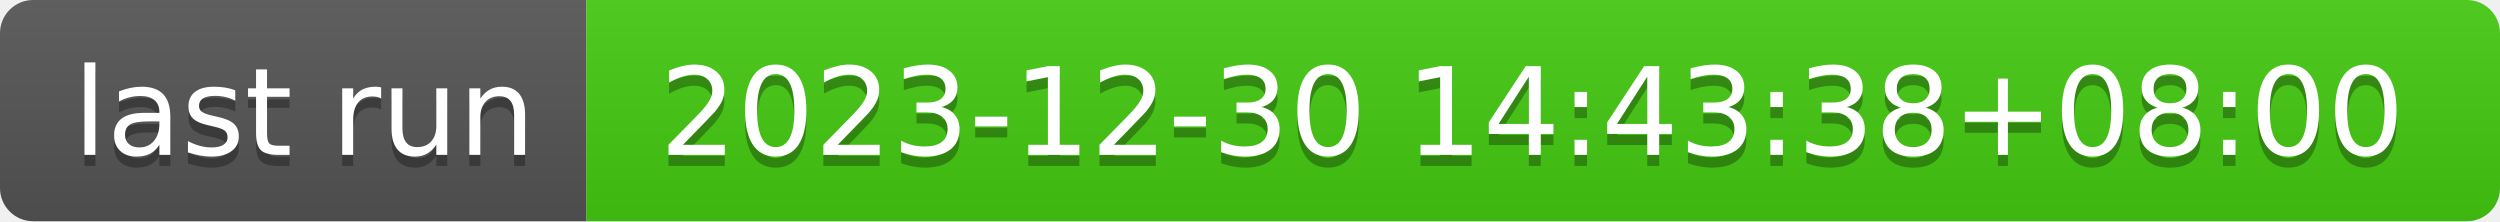
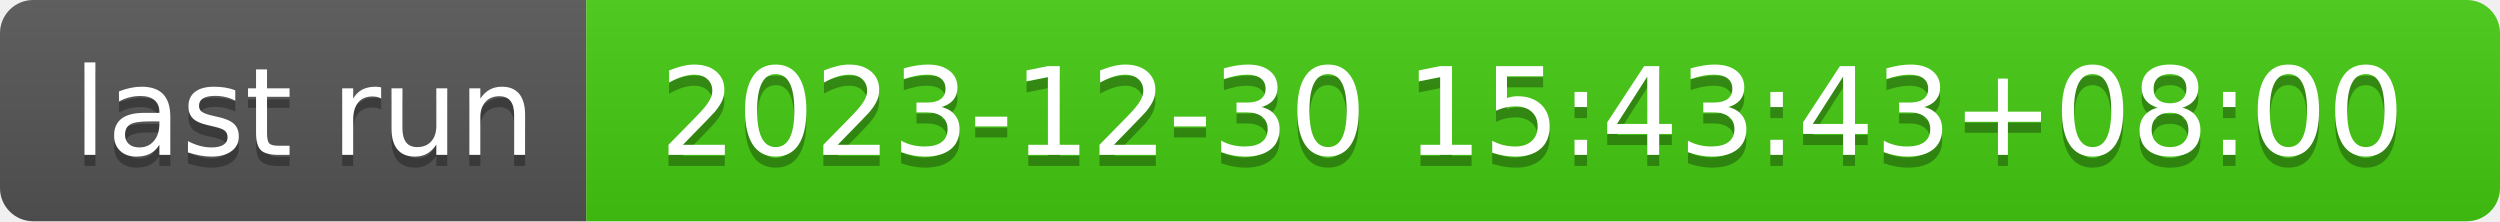
- <svg xmlns="http://www.w3.org/2000/svg" width="226" height="20" role="img" aria-label="last run: 2023-12-30 14:43:38+08:00">
+ <svg xmlns="http://www.w3.org/2000/svg" width="226" height="20" role="img" aria-label="last run: 2023-12-30 15:43:43+08:00">
  <linearGradient id="s" x2="0" y2="100%">
    <stop offset="0" stop-color="#bbb" stop-opacity=".1" />
    <stop offset="1" stop-opacity=".1" />
  </linearGradient>
  <clipPath id="r">
    <rect width="226" height="20" rx="3" fill="#fff" />
  </clipPath>
  <g clip-path="url(#r)">
    <rect width="53" height="20" fill="#555" />
    <rect x="53" width="173" height="20" fill="#4c1" />
    <rect width="226" height="20" fill="url(#s)" />
  </g>
  <g fill="#fff" text-anchor="middle" font-family="Verdana,Geneva,DejaVu Sans,sans-serif" text-rendering="geometricPrecision" font-size="110">
    <text aria-hidden="true" x="275" y="150" fill="#010101" fill-opacity=".3" transform="scale(.1)" textLength="430">last run</text>
    <text x="275" y="140" transform="scale(.1)" fill="#fff" textLength="430">last run</text>
-     <text aria-hidden="true" x="1385" y="150" fill="#010101" fill-opacity=".3" transform="scale(.1)" textLength="1630">2023-12-30 14:43:38+08:00</text>
-     <text x="1385" y="140" transform="scale(.1)" fill="#fff" textLength="1630">2023-12-30 14:43:38+08:00</text>
+     <text aria-hidden="true" x="1385" y="150" fill="#010101" fill-opacity=".3" transform="scale(.1)" textLength="1630">2023-12-30 15:43:43+08:00</text>
+     <text x="1385" y="140" transform="scale(.1)" fill="#fff" textLength="1630">2023-12-30 15:43:43+08:00</text>
  </g>
</svg>
